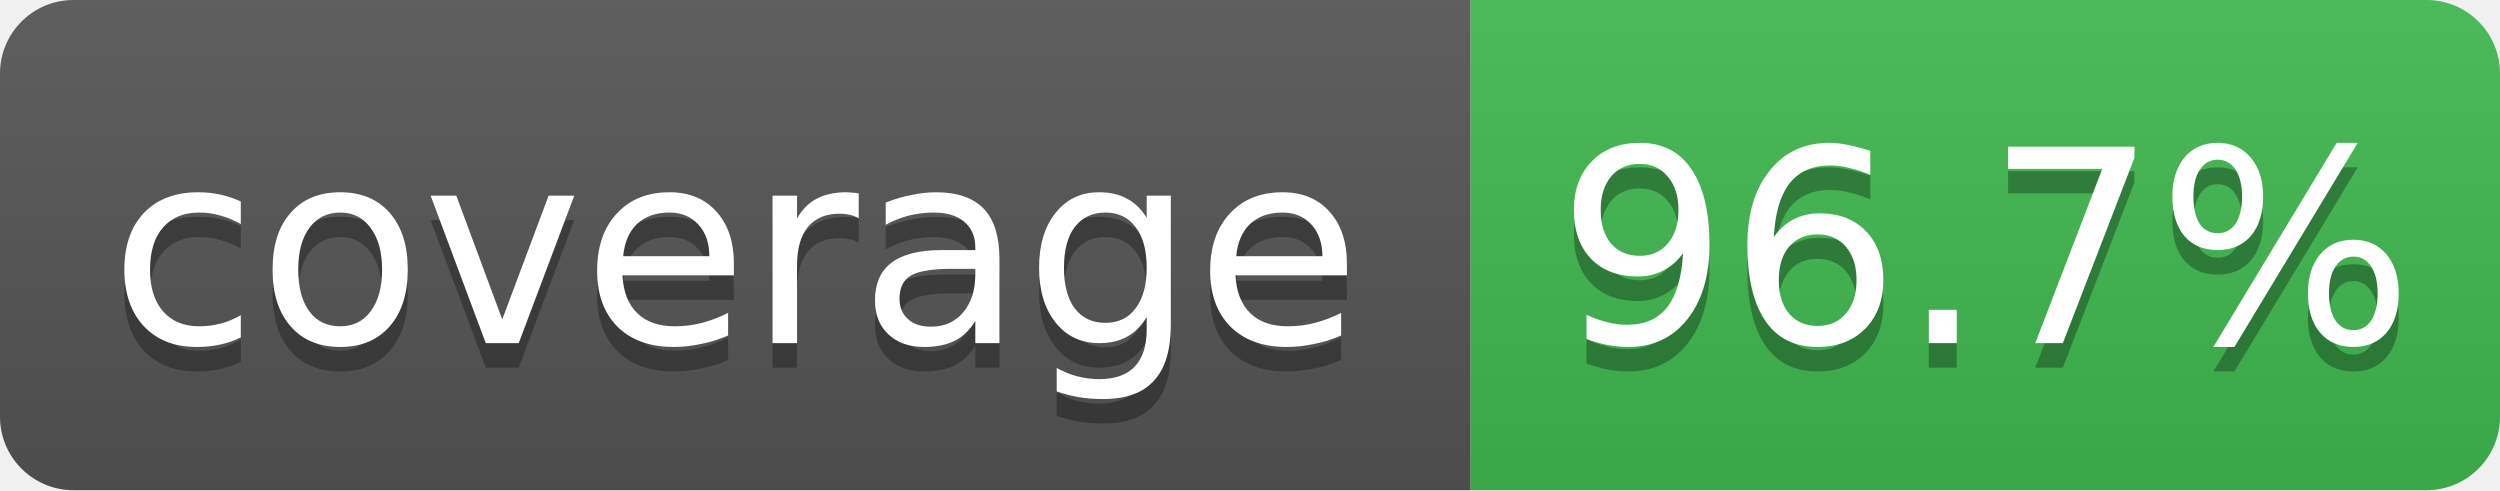
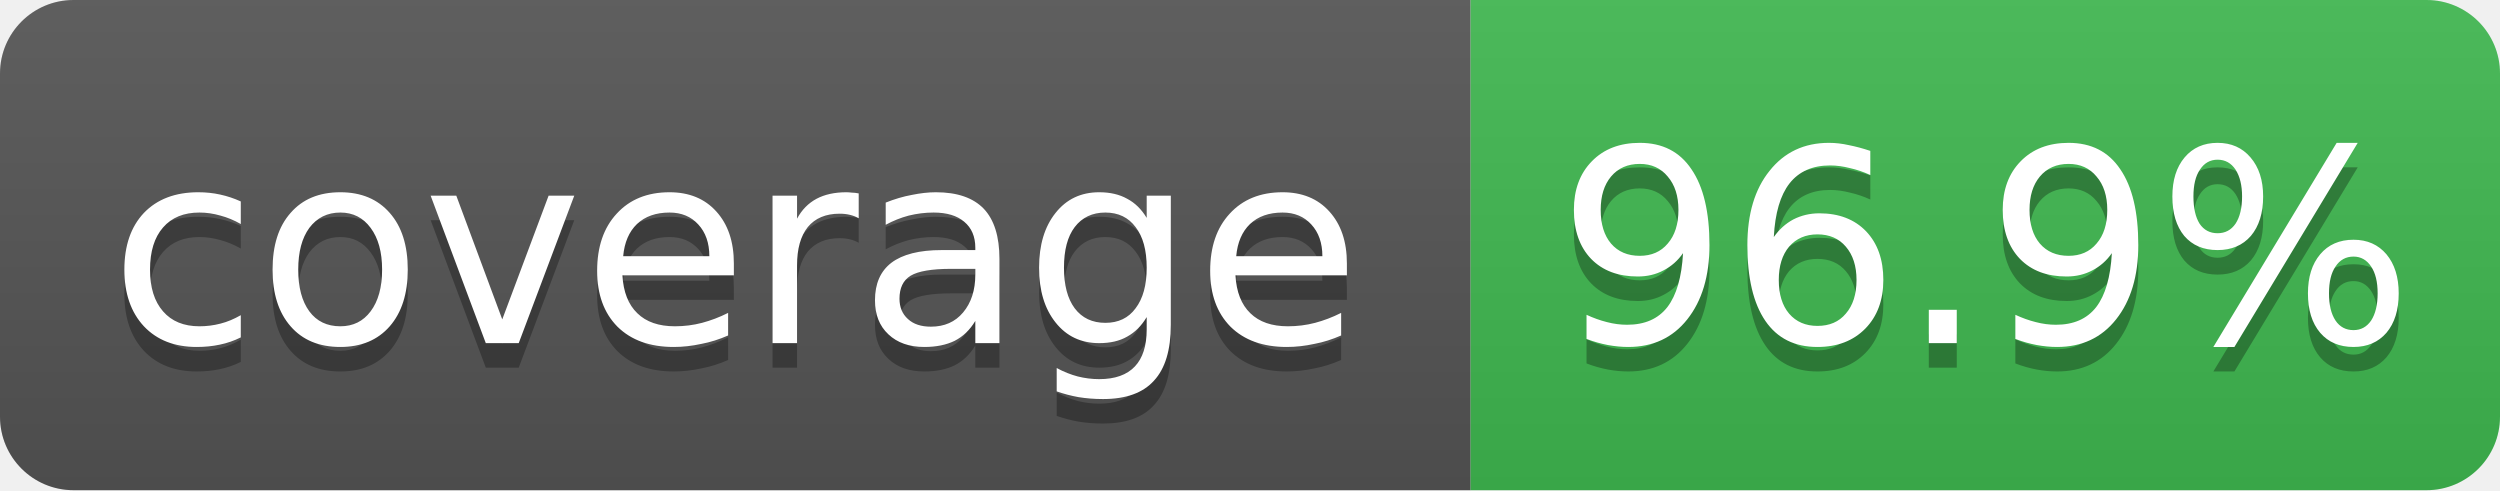
- <svg xmlns="http://www.w3.org/2000/svg" width="102" height="20" role="img" aria-label="coverage: 96.7%">
+ <svg xmlns="http://www.w3.org/2000/svg" width="102" height="20" role="img" aria-label="coverage: 96.9%">
  <linearGradient id="s" x2="0" y2="100%">
    <stop offset="0" stop-color="#bbb" stop-opacity=".1" />
    <stop offset="1" stop-opacity=".1" />
  </linearGradient>
  <clipPath id="r">
    <rect width="102" height="20" rx="3" fill="#fff" />
  </clipPath>
  <g clip-path="url(#r)">
    <rect width="60" height="20" fill="#555" />
    <rect x="60" width="42" height="20" fill="#3fb950" />
    <rect width="102" height="20" fill="url(#s)" />
  </g>
  <g fill="#fff" text-anchor="middle" font-family="Verdana,Geneva,DejaVu Sans,sans-serif" font-size="11">
    <text x="30" y="15" fill="#010101" fill-opacity=".3">coverage</text>
    <text x="30" y="14">coverage</text>
-     <text x="81" y="15" fill="#010101" fill-opacity=".3">96.7%</text>
-     <text x="81" y="14">96.7%</text>
+     <text x="81" y="15" fill="#010101" fill-opacity=".3">96.9%</text>
+     <text x="81" y="14">96.9%</text>
  </g>
</svg>
